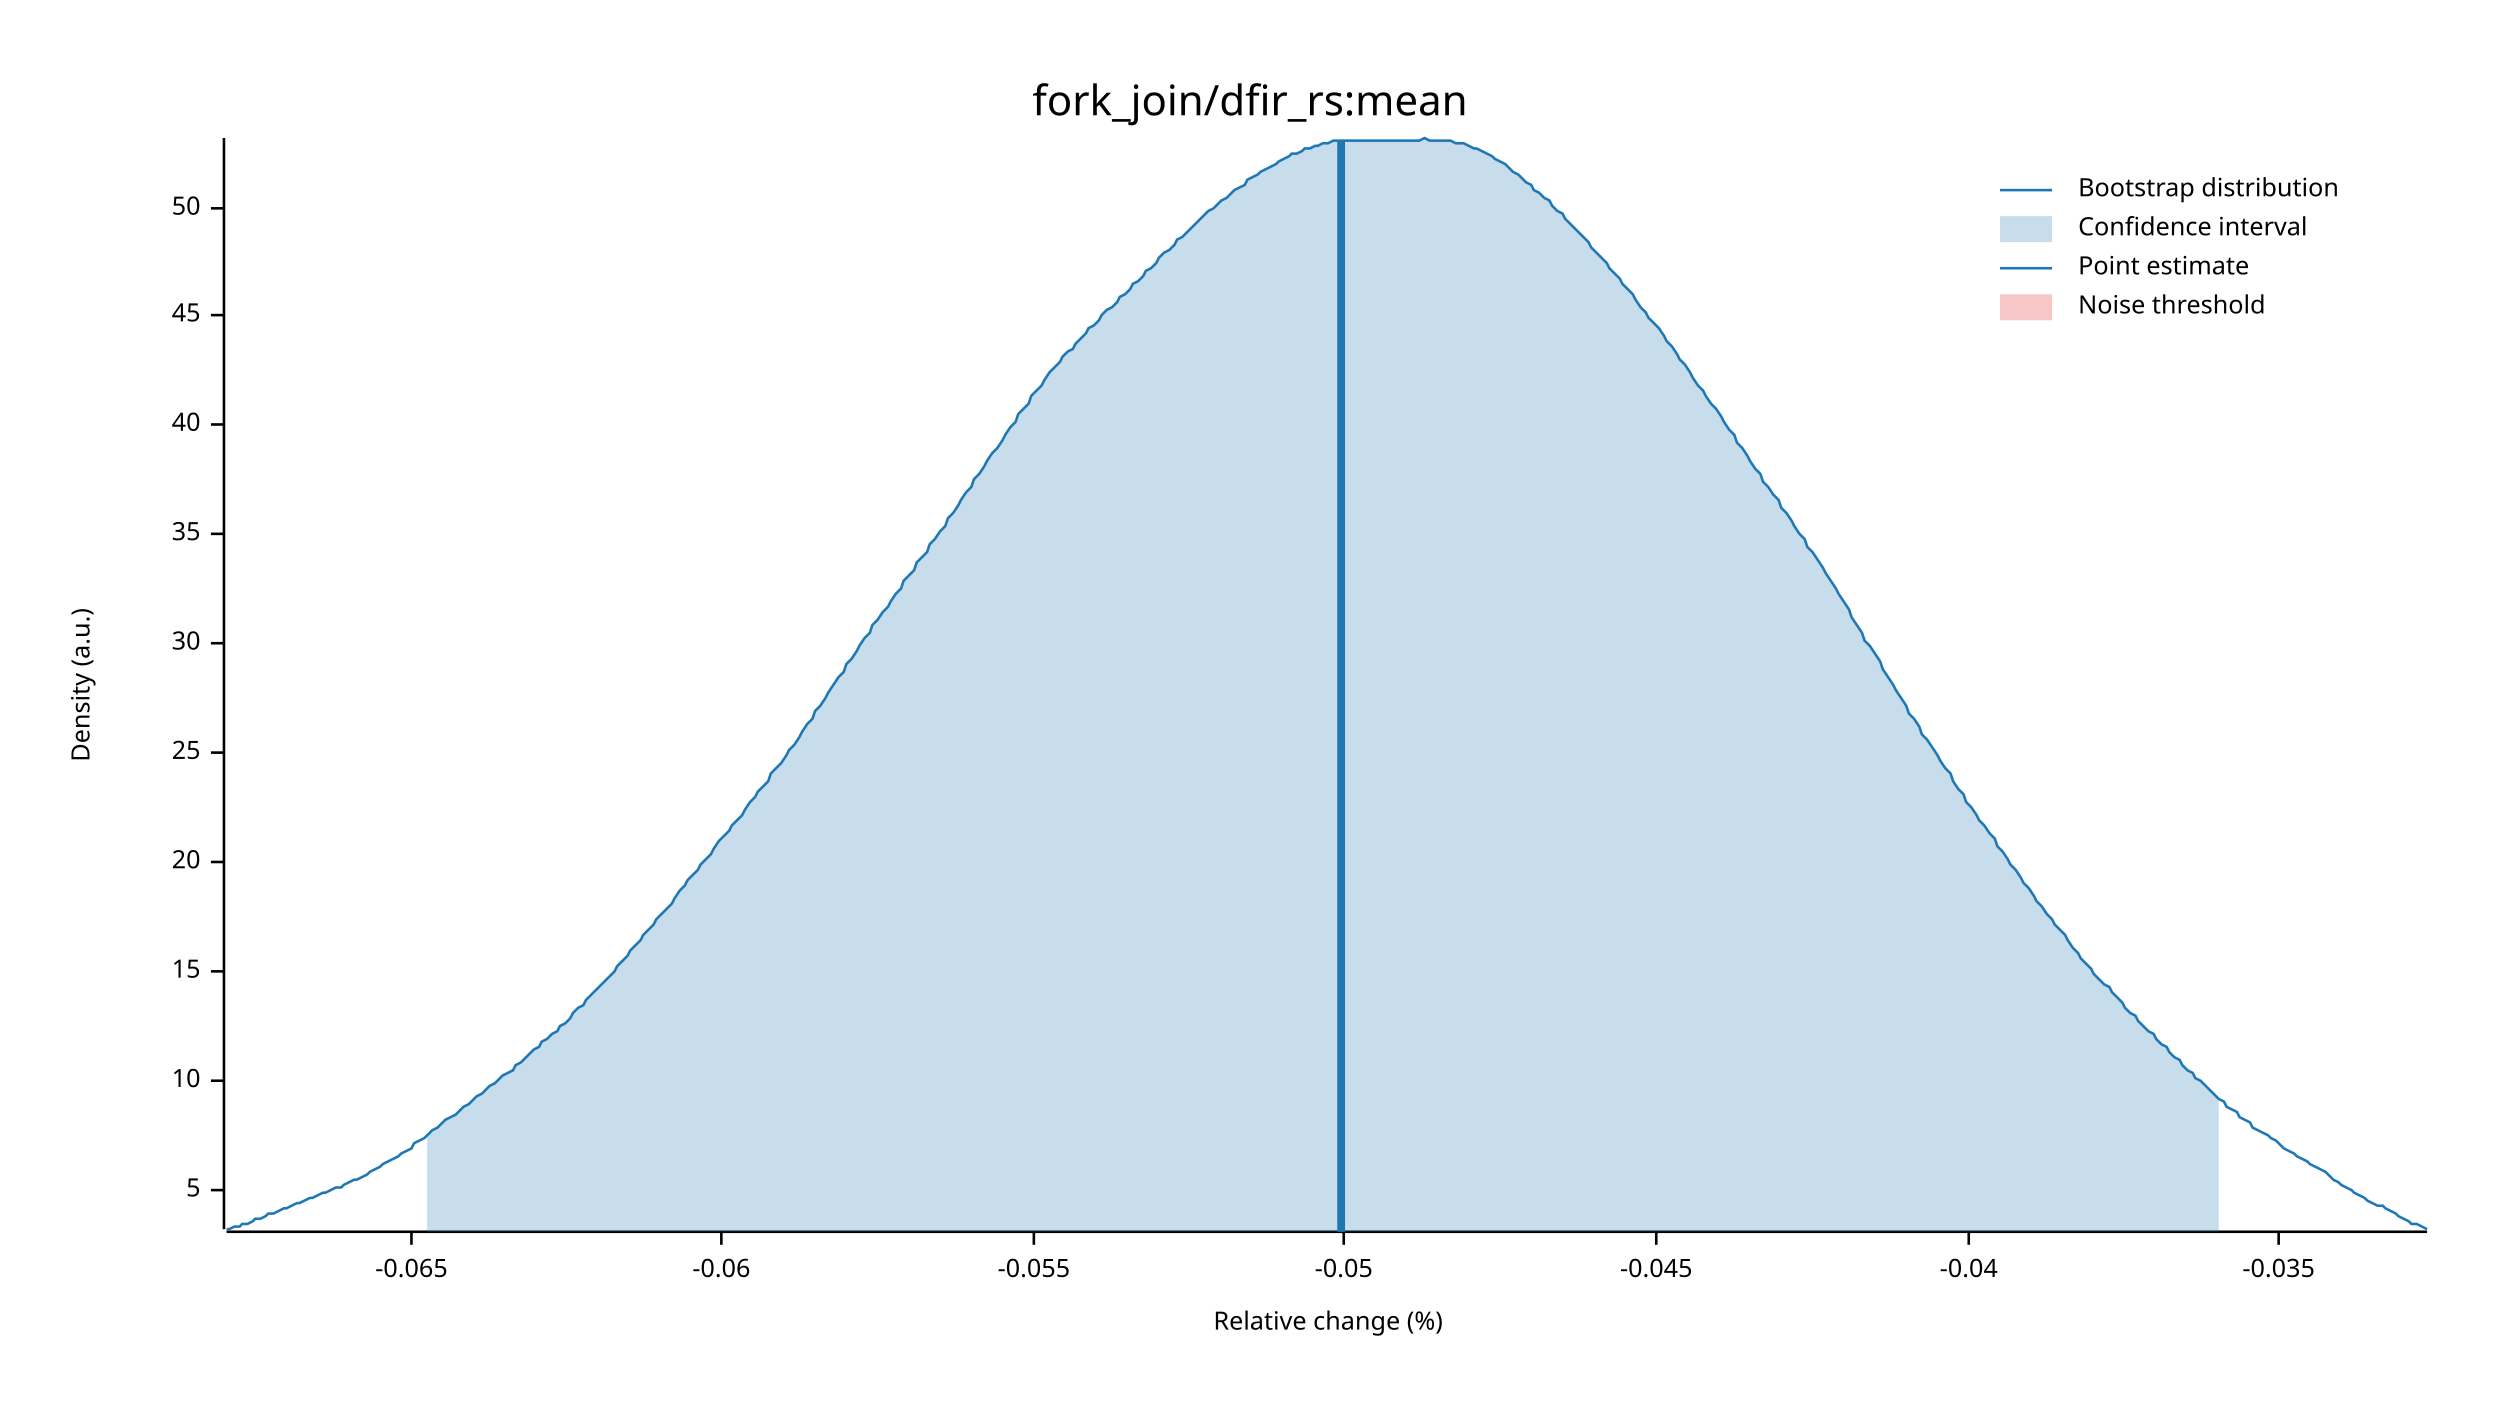
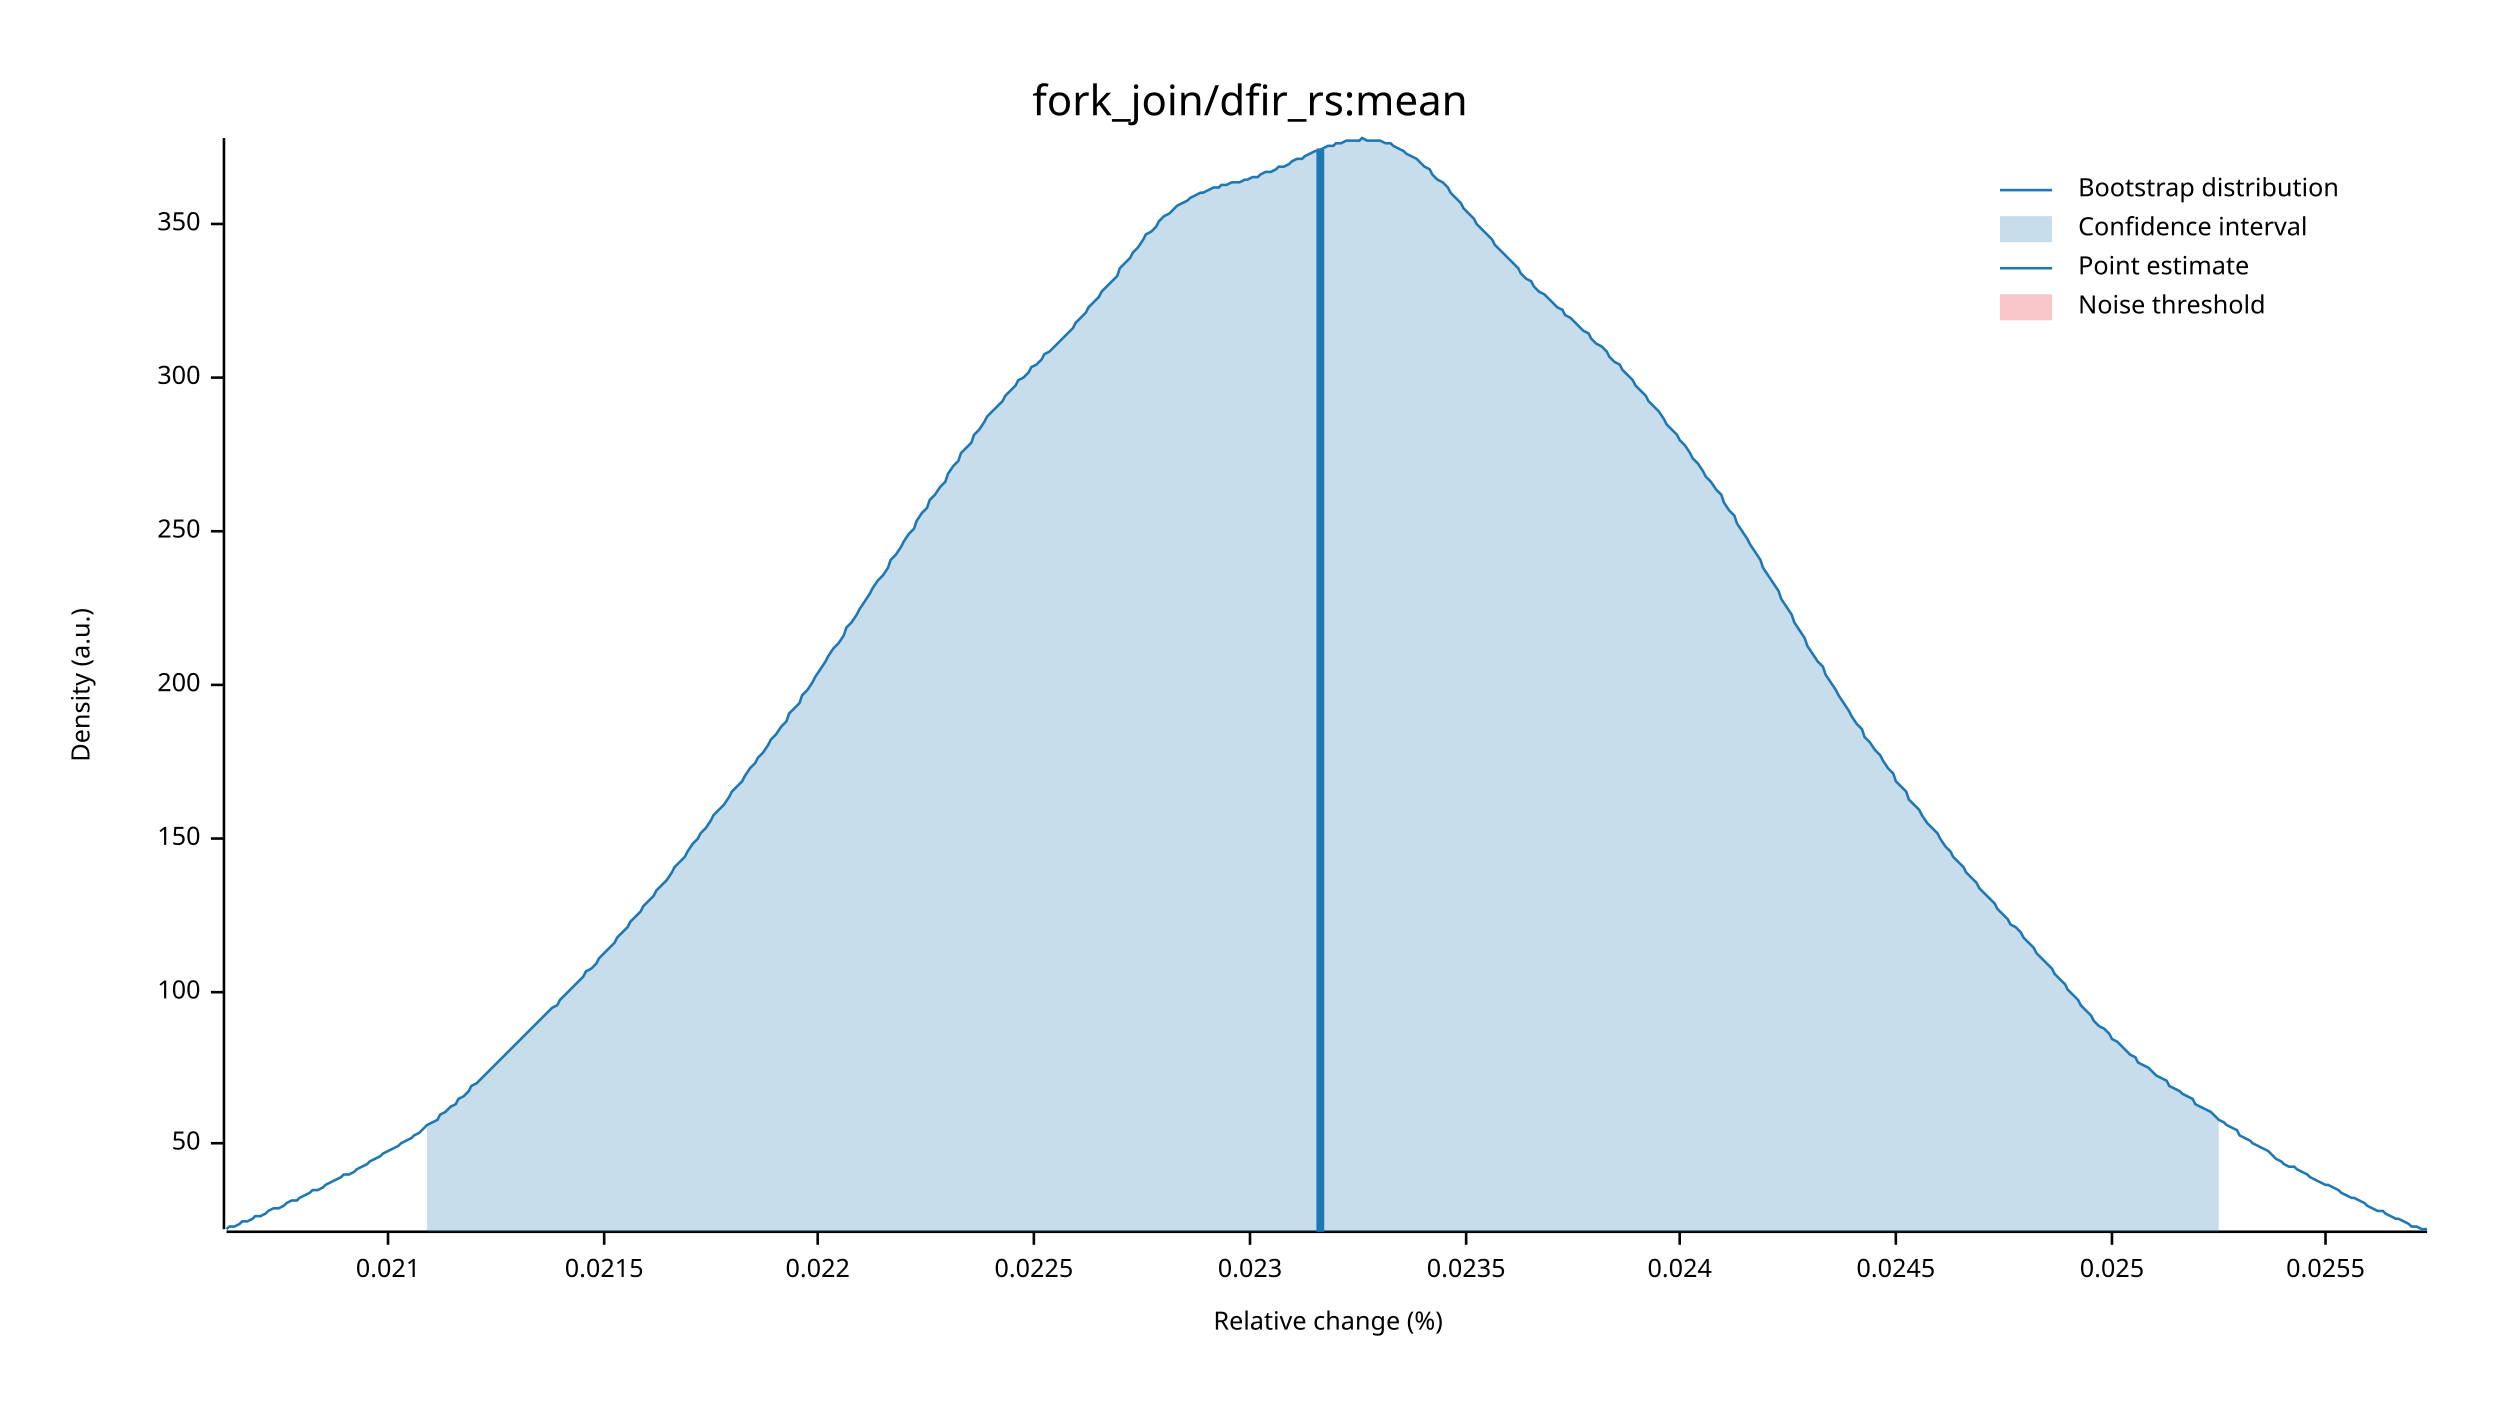
<svg xmlns="http://www.w3.org/2000/svg" width="960" height="540" viewBox="0 0 960 540">
  <text x="480" y="32" dy="0.76em" text-anchor="middle" font-family="sans-serif" font-size="16.129" opacity="1" fill="#000000">
fork_join/dfir_rs:mean
</text>
  <text x="27" y="263" dy="0.76em" text-anchor="middle" font-family="sans-serif" font-size="9.677" opacity="1" fill="#000000" transform="rotate(270, 27, 263)">
Density (a.u.)
</text>
  <text x="510" y="513" dy="-0.5ex" text-anchor="middle" font-family="sans-serif" font-size="9.677" opacity="1" fill="#000000">
Relative change (%)
</text>
  <polyline fill="none" opacity="1" stroke="#000000" stroke-width="1" points="86,53 86,472 " />
-   <text x="77" y="457" dy="0.5ex" text-anchor="end" font-family="sans-serif" font-size="9.677" opacity="1" fill="#000000">
- 5
- </text>
-   <polyline fill="none" opacity="1" stroke="#000000" stroke-width="1" points="81,457 86,457 " />
-   <text x="77" y="415" dy="0.5ex" text-anchor="end" font-family="sans-serif" font-size="9.677" opacity="1" fill="#000000">
- 10
- </text>
-   <polyline fill="none" opacity="1" stroke="#000000" stroke-width="1" points="81,415 86,415 " />
-   <text x="77" y="373" dy="0.5ex" text-anchor="end" font-family="sans-serif" font-size="9.677" opacity="1" fill="#000000">
- 15
- </text>
-   <polyline fill="none" opacity="1" stroke="#000000" stroke-width="1" points="81,373 86,373 " />
-   <text x="77" y="331" dy="0.5ex" text-anchor="end" font-family="sans-serif" font-size="9.677" opacity="1" fill="#000000">
- 20
- </text>
-   <polyline fill="none" opacity="1" stroke="#000000" stroke-width="1" points="81,331 86,331 " />
-   <text x="77" y="289" dy="0.5ex" text-anchor="end" font-family="sans-serif" font-size="9.677" opacity="1" fill="#000000">
- 25
- </text>
-   <polyline fill="none" opacity="1" stroke="#000000" stroke-width="1" points="81,289 86,289 " />
-   <text x="77" y="247" dy="0.5ex" text-anchor="end" font-family="sans-serif" font-size="9.677" opacity="1" fill="#000000">
- 30
- </text>
-   <polyline fill="none" opacity="1" stroke="#000000" stroke-width="1" points="81,247 86,247 " />
-   <text x="77" y="205" dy="0.5ex" text-anchor="end" font-family="sans-serif" font-size="9.677" opacity="1" fill="#000000">
- 35
- </text>
-   <polyline fill="none" opacity="1" stroke="#000000" stroke-width="1" points="81,205 86,205 " />
-   <text x="77" y="163" dy="0.5ex" text-anchor="end" font-family="sans-serif" font-size="9.677" opacity="1" fill="#000000">
- 40
- </text>
-   <polyline fill="none" opacity="1" stroke="#000000" stroke-width="1" points="81,163 86,163 " />
-   <text x="77" y="121" dy="0.5ex" text-anchor="end" font-family="sans-serif" font-size="9.677" opacity="1" fill="#000000">
- 45
- </text>
-   <polyline fill="none" opacity="1" stroke="#000000" stroke-width="1" points="81,121 86,121 " />
-   <text x="77" y="80" dy="0.5ex" text-anchor="end" font-family="sans-serif" font-size="9.677" opacity="1" fill="#000000">
+   <text x="77" y="439" dy="0.5ex" text-anchor="end" font-family="sans-serif" font-size="9.677" opacity="1" fill="#000000">
50
</text>
-   <polyline fill="none" opacity="1" stroke="#000000" stroke-width="1" points="81,80 86,80 " />
+   <polyline fill="none" opacity="1" stroke="#000000" stroke-width="1" points="81,439 86,439 " />
+   <text x="77" y="381" dy="0.5ex" text-anchor="end" font-family="sans-serif" font-size="9.677" opacity="1" fill="#000000">
+ 100
+ </text>
+   <polyline fill="none" opacity="1" stroke="#000000" stroke-width="1" points="81,381 86,381 " />
+   <text x="77" y="322" dy="0.5ex" text-anchor="end" font-family="sans-serif" font-size="9.677" opacity="1" fill="#000000">
+ 150
+ </text>
+   <polyline fill="none" opacity="1" stroke="#000000" stroke-width="1" points="81,322 86,322 " />
+   <text x="77" y="263" dy="0.5ex" text-anchor="end" font-family="sans-serif" font-size="9.677" opacity="1" fill="#000000">
+ 200
+ </text>
+   <polyline fill="none" opacity="1" stroke="#000000" stroke-width="1" points="81,263 86,263 " />
+   <text x="77" y="204" dy="0.5ex" text-anchor="end" font-family="sans-serif" font-size="9.677" opacity="1" fill="#000000">
+ 250
+ </text>
+   <polyline fill="none" opacity="1" stroke="#000000" stroke-width="1" points="81,204 86,204 " />
+   <text x="77" y="145" dy="0.5ex" text-anchor="end" font-family="sans-serif" font-size="9.677" opacity="1" fill="#000000">
+ 300
+ </text>
+   <polyline fill="none" opacity="1" stroke="#000000" stroke-width="1" points="81,145 86,145 " />
+   <text x="77" y="86" dy="0.5ex" text-anchor="end" font-family="sans-serif" font-size="9.677" opacity="1" fill="#000000">
+ 350
+ </text>
+   <polyline fill="none" opacity="1" stroke="#000000" stroke-width="1" points="81,86 86,86 " />
  <polyline fill="none" opacity="1" stroke="#000000" stroke-width="1" points="87,473 932,473 " />
-   <text x="158" y="483" dy="0.76em" text-anchor="middle" font-family="sans-serif" font-size="9.677" opacity="1" fill="#000000">
- -0.065
+   <text x="149" y="483" dy="0.76em" text-anchor="middle" font-family="sans-serif" font-size="9.677" opacity="1" fill="#000000">
+ 0.021
</text>
-   <polyline fill="none" opacity="1" stroke="#000000" stroke-width="1" points="158,473 158,478 " />
-   <text x="277" y="483" dy="0.76em" text-anchor="middle" font-family="sans-serif" font-size="9.677" opacity="1" fill="#000000">
- -0.06
+   <polyline fill="none" opacity="1" stroke="#000000" stroke-width="1" points="149,473 149,478 " />
+   <text x="232" y="483" dy="0.76em" text-anchor="middle" font-family="sans-serif" font-size="9.677" opacity="1" fill="#000000">
+ 0.0215
</text>
-   <polyline fill="none" opacity="1" stroke="#000000" stroke-width="1" points="277,473 277,478 " />
+   <polyline fill="none" opacity="1" stroke="#000000" stroke-width="1" points="232,473 232,478 " />
+   <text x="314" y="483" dy="0.76em" text-anchor="middle" font-family="sans-serif" font-size="9.677" opacity="1" fill="#000000">
+ 0.022
+ </text>
+   <polyline fill="none" opacity="1" stroke="#000000" stroke-width="1" points="314,473 314,478 " />
  <text x="397" y="483" dy="0.76em" text-anchor="middle" font-family="sans-serif" font-size="9.677" opacity="1" fill="#000000">
- -0.055
+ 0.0225
</text>
  <polyline fill="none" opacity="1" stroke="#000000" stroke-width="1" points="397,473 397,478 " />
-   <text x="516" y="483" dy="0.76em" text-anchor="middle" font-family="sans-serif" font-size="9.677" opacity="1" fill="#000000">
- -0.05
+   <text x="480" y="483" dy="0.76em" text-anchor="middle" font-family="sans-serif" font-size="9.677" opacity="1" fill="#000000">
+ 0.023
</text>
-   <polyline fill="none" opacity="1" stroke="#000000" stroke-width="1" points="516,473 516,478 " />
-   <text x="636" y="483" dy="0.76em" text-anchor="middle" font-family="sans-serif" font-size="9.677" opacity="1" fill="#000000">
- -0.045
+   <polyline fill="none" opacity="1" stroke="#000000" stroke-width="1" points="480,473 480,478 " />
+   <text x="563" y="483" dy="0.76em" text-anchor="middle" font-family="sans-serif" font-size="9.677" opacity="1" fill="#000000">
+ 0.0235
</text>
-   <polyline fill="none" opacity="1" stroke="#000000" stroke-width="1" points="636,473 636,478 " />
-   <text x="756" y="483" dy="0.76em" text-anchor="middle" font-family="sans-serif" font-size="9.677" opacity="1" fill="#000000">
- -0.04
+   <polyline fill="none" opacity="1" stroke="#000000" stroke-width="1" points="563,473 563,478 " />
+   <text x="645" y="483" dy="0.76em" text-anchor="middle" font-family="sans-serif" font-size="9.677" opacity="1" fill="#000000">
+ 0.024
</text>
-   <polyline fill="none" opacity="1" stroke="#000000" stroke-width="1" points="756,473 756,478 " />
-   <text x="875" y="483" dy="0.76em" text-anchor="middle" font-family="sans-serif" font-size="9.677" opacity="1" fill="#000000">
- -0.035
+   <polyline fill="none" opacity="1" stroke="#000000" stroke-width="1" points="645,473 645,478 " />
+   <text x="728" y="483" dy="0.76em" text-anchor="middle" font-family="sans-serif" font-size="9.677" opacity="1" fill="#000000">
+ 0.0245
</text>
-   <polyline fill="none" opacity="1" stroke="#000000" stroke-width="1" points="875,473 875,478 " />
-   <polyline fill="none" opacity="1" stroke="#1F78B4" stroke-width="1" points="87,472 88,472 90,471 92,471 93,470 95,470 97,469 98,468 100,468 102,467 103,466 105,466 107,465 109,464 110,464 112,463 114,462 115,462 117,461 119,460 120,460 122,459 124,458 125,458 127,457 129,456 131,456 132,455 134,454 136,453 137,453 139,452 141,451 142,450 144,449 146,448 147,447 149,446 151,445 153,444 154,443 156,442 158,441 159,439 161,438 163,437 164,436 166,434 168,433 169,432 171,430 173,429 175,428 176,427 178,425 180,424 181,423 183,421 185,420 186,419 188,417 190,416 191,415 193,413 195,412 197,411 198,409 200,408 202,406 203,405 205,403 207,402 208,400 210,399 212,397 214,396 215,394 217,393 219,391 220,389 222,387 224,386 225,384 227,382 229,380 230,379 232,377 234,375 236,373 237,371 239,369 241,367 242,365 244,363 246,361 247,359 249,357 251,355 252,353 254,351 256,349 258,347 259,345 261,342 263,340 264,338 266,336 268,334 269,332 271,330 273,328 274,326 276,323 278,321 280,319 281,317 283,315 285,313 286,311 288,308 290,306 291,304 293,302 295,300 296,297 298,295 300,293 302,290 303,288 305,286 307,283 308,281 310,278 312,276 313,273 315,271 317,268 318,266 320,263 322,260 324,258 325,255 327,253 329,250 330,248 332,245 334,243 335,240 337,238 339,235 341,233 342,231 344,228 346,226 347,223 349,221 351,219 352,216 354,214 356,212 357,209 359,207 361,204 363,202 364,199 366,197 368,194 369,192 371,189 373,187 374,184 376,182 378,179 379,177 381,174 383,172 385,169 386,167 388,164 390,162 391,159 393,157 395,155 396,152 398,150 400,148 401,146 403,143 405,141 407,139 408,137 410,135 412,134 413,132 415,130 417,128 418,126 420,125 422,123 423,121 425,119 427,118 429,116 430,114 432,113 434,111 435,109 437,108 439,106 440,104 442,103 444,101 445,99 447,97 449,96 451,94 452,92 454,91 456,89 457,88 459,86 461,84 462,83 464,81 466,80 468,78 469,77 471,76 473,74 474,73 476,72 478,71 479,69 481,68 483,67 484,66 486,65 488,64 490,63 491,62 493,61 495,60 496,59 498,59 500,58 501,57 503,57 505,56 506,56 508,55 510,55 512,54 513,54 515,54 517,54 518,54 520,54 522,54 523,54 525,54 527,54 528,54 530,54 532,54 534,54 535,54 537,54 539,54 540,54 542,54 544,54 545,54 547,53 549,54 550,54 552,54 554,54 556,54 557,54 559,55 561,55 562,55 564,56 566,57 567,57 569,58 571,59 573,60 574,61 576,62 578,63 579,64 581,66 583,67 584,68 586,70 588,71 589,73 591,74 593,76 595,77 596,79 598,81 600,82 601,84 603,86 605,88 606,89 608,91 610,93 611,95 613,97 615,99 617,101 618,103 620,105 622,107 623,109 625,111 627,113 628,115 630,118 632,120 633,122 635,124 637,126 639,129 640,131 642,133 644,136 645,138 647,140 649,143 650,145 652,148 654,150 655,152 657,155 659,157 661,160 662,162 664,165 666,167 667,170 669,172 671,175 672,177 674,180 676,182 677,185 679,187 681,190 683,192 684,195 686,197 688,200 689,202 691,205 693,207 694,210 696,212 698,215 700,218 701,220 703,223 705,226 706,228 708,231 710,234 711,237 713,240 715,243 716,246 718,248 720,251 722,254 723,257 725,260 727,263 728,265 730,268 732,271 733,274 735,276 737,279 738,282 740,284 742,287 744,290 745,292 747,295 749,297 750,300 752,303 754,305 755,308 757,310 759,313 760,315 762,317 764,320 766,322 767,325 769,327 771,330 772,332 774,334 776,337 777,339 779,341 781,344 782,346 784,348 786,351 788,353 789,355 791,357 793,359 794,361 796,364 798,366 799,368 801,370 803,372 804,374 806,376 808,378 810,379 811,381 813,383 815,385 816,387 818,389 820,390 821,392 823,394 825,396 827,397 828,399 830,401 832,402 833,404 835,406 837,407 838,409 840,411 842,412 843,414 845,415 847,417 849,419 850,420 852,422 854,423 855,425 857,426 859,427 860,429 862,430 864,431 865,433 867,434 869,435 871,436 872,437 874,438 876,440 877,441 879,442 881,443 882,444 884,445 886,446 887,447 889,448 891,449 893,450 894,451 896,453 898,454 899,455 901,456 903,457 904,458 906,459 908,460 909,461 911,462 913,463 915,463 916,464 918,465 920,466 921,467 923,468 925,469 926,470 928,470 930,471 932,472 " />
-   <polygon opacity="0.25" fill="#1F78B4" points="164,436 166,434 168,433 169,432 171,430 173,429 175,428 176,427 178,425 180,424 181,423 183,421 185,420 186,419 188,417 190,416 191,415 193,413 195,412 197,411 198,409 200,408 202,406 203,405 205,403 207,402 208,400 210,399 212,397 214,396 215,394 217,393 219,391 220,389 222,387 224,386 225,384 227,382 229,380 230,379 232,377 234,375 236,373 237,371 239,369 241,367 242,365 244,363 246,361 247,359 249,357 251,355 252,353 254,351 256,349 258,347 259,345 261,342 263,340 264,338 266,336 268,334 269,332 271,330 273,328 274,326 276,323 278,321 280,319 281,317 283,315 285,313 286,311 288,308 290,306 291,304 293,302 295,300 296,297 298,295 300,293 302,290 303,288 305,286 307,283 308,281 310,278 312,276 313,273 315,271 317,268 318,266 320,263 322,260 324,258 325,255 327,253 329,250 330,248 332,245 334,243 335,240 337,238 339,235 341,233 342,231 344,228 346,226 347,223 349,221 351,219 352,216 354,214 356,212 357,209 359,207 361,204 363,202 364,199 366,197 368,194 369,192 371,189 373,187 374,184 376,182 378,179 379,177 381,174 383,172 385,169 386,167 388,164 390,162 391,159 393,157 395,155 396,152 398,150 400,148 401,146 403,143 405,141 407,139 408,137 410,135 412,134 413,132 415,130 417,128 418,126 420,125 422,123 423,121 425,119 427,118 429,116 430,114 432,113 434,111 435,109 437,108 439,106 440,104 442,103 444,101 445,99 447,97 449,96 451,94 452,92 454,91 456,89 457,88 459,86 461,84 462,83 464,81 466,80 468,78 469,77 471,76 473,74 474,73 476,72 478,71 479,69 481,68 483,67 484,66 486,65 488,64 490,63 491,62 493,61 495,60 496,59 498,59 500,58 501,57 503,57 505,56 506,56 508,55 510,55 512,54 513,54 515,54 517,54 518,54 520,54 522,54 523,54 525,54 527,54 528,54 530,54 532,54 534,54 535,54 537,54 539,54 540,54 542,54 544,54 545,54 547,53 549,54 550,54 552,54 554,54 556,54 557,54 559,55 561,55 562,55 564,56 566,57 567,57 569,58 571,59 573,60 574,61 576,62 578,63 579,64 581,66 583,67 584,68 586,70 588,71 589,73 591,74 593,76 595,77 596,79 598,81 600,82 601,84 603,86 605,88 606,89 608,91 610,93 611,95 613,97 615,99 617,101 618,103 620,105 622,107 623,109 625,111 627,113 628,115 630,118 632,120 633,122 635,124 637,126 639,129 640,131 642,133 644,136 645,138 647,140 649,143 650,145 652,148 654,150 655,152 657,155 659,157 661,160 662,162 664,165 666,167 667,170 669,172 671,175 672,177 674,180 676,182 677,185 679,187 681,190 683,192 684,195 686,197 688,200 689,202 691,205 693,207 694,210 696,212 698,215 700,218 701,220 703,223 705,226 706,228 708,231 710,234 711,237 713,240 715,243 716,246 718,248 720,251 722,254 723,257 725,260 727,263 728,265 730,268 732,271 733,274 735,276 737,279 738,282 740,284 742,287 744,290 745,292 747,295 749,297 750,300 752,303 754,305 755,308 757,310 759,313 760,315 762,317 764,320 766,322 767,325 769,327 771,330 772,332 774,334 776,337 777,339 779,341 781,344 782,346 784,348 786,351 788,353 789,355 791,357 793,359 794,361 796,364 798,366 799,368 801,370 803,372 804,374 806,376 808,378 810,379 811,381 813,383 815,385 816,387 818,389 820,390 821,392 823,394 825,396 827,397 828,399 830,401 832,402 833,404 835,406 837,407 838,409 840,411 842,412 843,414 845,415 847,417 849,419 850,420 852,422 852,473 164,473 " />
-   <polyline fill="none" opacity="1" stroke="#1F78B4" stroke-width="3" points="515,473 515,54 " />
+   <polyline fill="none" opacity="1" stroke="#000000" stroke-width="1" points="728,473 728,478 " />
+   <text x="811" y="483" dy="0.76em" text-anchor="middle" font-family="sans-serif" font-size="9.677" opacity="1" fill="#000000">
+ 0.025
+ </text>
+   <polyline fill="none" opacity="1" stroke="#000000" stroke-width="1" points="811,473 811,478 " />
+   <text x="893" y="483" dy="0.76em" text-anchor="middle" font-family="sans-serif" font-size="9.677" opacity="1" fill="#000000">
+ 0.0255
+ </text>
+   <polyline fill="none" opacity="1" stroke="#000000" stroke-width="1" points="893,473 893,478 " />
+   <polyline fill="none" opacity="1" stroke="#1F78B4" stroke-width="1" points="87,472 88,471 90,471 92,470 93,469 95,469 97,468 98,467 100,467 102,466 103,465 105,464 107,464 109,463 110,462 112,461 114,461 115,460 117,459 119,458 120,457 122,457 124,456 125,455 127,454 129,453 131,452 132,451 134,451 136,450 137,449 139,448 141,447 142,446 144,445 146,444 147,443 149,442 151,441 153,440 154,439 156,438 158,437 159,436 161,435 163,433 164,432 166,431 168,430 169,428 171,427 173,425 175,424 176,422 178,421 180,419 181,417 183,416 185,414 186,413 188,411 190,409 191,408 193,406 195,404 197,402 198,401 200,399 202,397 203,396 205,394 207,392 208,391 210,389 212,387 214,386 215,384 217,382 219,380 220,379 222,377 224,375 225,373 227,372 229,370 230,368 232,366 234,364 236,362 237,360 239,358 241,356 242,354 244,352 246,350 247,348 249,346 251,344 252,342 254,340 256,338 258,335 259,333 261,331 263,329 264,327 266,324 268,322 269,320 271,318 273,315 274,313 276,311 278,309 280,306 281,304 283,302 285,300 286,298 288,295 290,293 291,291 293,289 295,286 296,284 298,282 300,279 302,277 303,274 305,272 307,270 308,267 310,265 312,262 313,260 315,257 317,254 318,252 320,249 322,247 324,244 325,241 327,239 329,236 330,234 332,231 334,228 335,226 337,223 339,221 341,218 342,215 344,213 346,210 347,208 349,205 351,203 352,200 354,197 356,195 357,192 359,190 361,187 363,185 364,182 366,179 368,177 369,174 371,172 373,170 374,167 376,165 378,162 379,160 381,158 383,156 385,154 386,152 388,150 390,148 391,146 393,145 395,143 396,141 398,140 400,138 401,136 403,135 405,133 407,131 408,130 410,128 412,126 413,124 415,122 417,120 418,118 420,116 422,114 423,112 425,110 427,108 429,106 430,103 432,101 434,99 435,97 437,95 439,92 440,90 442,89 444,87 445,85 447,83 449,82 451,80 452,79 454,78 456,77 457,76 459,75 461,74 462,74 464,73 466,72 468,72 469,71 471,71 473,70 474,70 476,70 478,69 479,69 481,68 483,68 484,67 486,66 488,66 490,65 491,64 493,64 495,63 496,62 498,61 500,61 501,60 503,59 505,58 506,58 508,57 510,56 512,56 513,55 515,55 517,54 518,54 520,54 522,54 523,53 525,54 527,54 528,54 530,54 532,55 534,55 535,56 537,57 539,58 540,59 542,60 544,61 545,62 547,64 549,65 550,67 552,69 554,70 556,72 557,74 559,76 561,78 562,80 564,82 566,84 567,86 569,88 571,90 573,92 574,94 576,96 578,98 579,99 581,101 583,103 584,105 586,107 588,108 589,110 591,112 593,113 595,115 596,116 598,118 600,119 601,121 603,122 605,124 606,125 608,127 610,128 611,130 613,132 615,133 617,135 618,137 620,139 622,140 623,142 625,144 627,146 628,148 630,150 632,152 633,154 635,156 637,158 639,161 640,163 642,165 644,167 645,169 647,171 649,174 650,176 652,178 654,181 655,183 657,185 659,188 661,190 662,193 664,196 666,198 667,201 669,204 671,207 672,209 674,212 676,215 677,218 679,221 681,224 683,227 684,230 686,233 688,236 689,239 691,242 693,245 694,248 696,251 698,254 700,256 701,259 703,262 705,265 706,267 708,270 710,273 711,275 713,278 715,280 716,283 718,285 720,288 722,290 723,292 725,295 727,297 728,300 730,302 732,304 733,307 735,309 737,311 738,313 740,316 742,318 744,320 745,322 747,325 749,327 750,329 752,331 754,333 755,335 757,337 759,339 760,341 762,343 764,345 766,347 767,349 769,351 771,353 772,355 774,356 776,358 777,360 779,362 781,364 782,366 784,368 786,370 788,372 789,374 791,376 793,378 794,380 796,382 798,384 799,386 801,388 803,390 804,392 806,394 808,395 810,397 811,399 813,400 815,402 816,403 818,405 820,406 821,408 823,409 825,410 827,412 828,413 830,414 832,415 833,417 835,418 837,419 838,420 840,421 842,422 843,424 845,425 847,426 849,427 850,428 852,430 854,431 855,432 857,433 859,434 860,436 862,437 864,438 865,439 867,440 869,441 871,442 872,443 874,445 876,446 877,447 879,448 881,448 882,449 884,450 886,451 887,452 889,453 891,454 893,455 894,455 896,456 898,457 899,458 901,459 903,460 904,460 906,461 908,462 909,463 911,464 913,465 915,465 916,466 918,467 920,468 921,468 923,469 925,470 926,471 928,471 930,472 932,472 " />
+   <polygon opacity="0.25" fill="#1F78B4" points="164,432 166,431 168,430 169,428 171,427 173,425 175,424 176,422 178,421 180,419 181,417 183,416 185,414 186,413 188,411 190,409 191,408 193,406 195,404 197,402 198,401 200,399 202,397 203,396 205,394 207,392 208,391 210,389 212,387 214,386 215,384 217,382 219,380 220,379 222,377 224,375 225,373 227,372 229,370 230,368 232,366 234,364 236,362 237,360 239,358 241,356 242,354 244,352 246,350 247,348 249,346 251,344 252,342 254,340 256,338 258,335 259,333 261,331 263,329 264,327 266,324 268,322 269,320 271,318 273,315 274,313 276,311 278,309 280,306 281,304 283,302 285,300 286,298 288,295 290,293 291,291 293,289 295,286 296,284 298,282 300,279 302,277 303,274 305,272 307,270 308,267 310,265 312,262 313,260 315,257 317,254 318,252 320,249 322,247 324,244 325,241 327,239 329,236 330,234 332,231 334,228 335,226 337,223 339,221 341,218 342,215 344,213 346,210 347,208 349,205 351,203 352,200 354,197 356,195 357,192 359,190 361,187 363,185 364,182 366,179 368,177 369,174 371,172 373,170 374,167 376,165 378,162 379,160 381,158 383,156 385,154 386,152 388,150 390,148 391,146 393,145 395,143 396,141 398,140 400,138 401,136 403,135 405,133 407,131 408,130 410,128 412,126 413,124 415,122 417,120 418,118 420,116 422,114 423,112 425,110 427,108 429,106 430,103 432,101 434,99 435,97 437,95 439,92 440,90 442,89 444,87 445,85 447,83 449,82 451,80 452,79 454,78 456,77 457,76 459,75 461,74 462,74 464,73 466,72 468,72 469,71 471,71 473,70 474,70 476,70 478,69 479,69 481,68 483,68 484,67 486,66 488,66 490,65 491,64 493,64 495,63 496,62 498,61 500,61 501,60 503,59 505,58 506,58 508,57 510,56 512,56 513,55 515,55 517,54 518,54 520,54 522,54 523,53 525,54 527,54 528,54 530,54 532,55 534,55 535,56 537,57 539,58 540,59 542,60 544,61 545,62 547,64 549,65 550,67 552,69 554,70 556,72 557,74 559,76 561,78 562,80 564,82 566,84 567,86 569,88 571,90 573,92 574,94 576,96 578,98 579,99 581,101 583,103 584,105 586,107 588,108 589,110 591,112 593,113 595,115 596,116 598,118 600,119 601,121 603,122 605,124 606,125 608,127 610,128 611,130 613,132 615,133 617,135 618,137 620,139 622,140 623,142 625,144 627,146 628,148 630,150 632,152 633,154 635,156 637,158 639,161 640,163 642,165 644,167 645,169 647,171 649,174 650,176 652,178 654,181 655,183 657,185 659,188 661,190 662,193 664,196 666,198 667,201 669,204 671,207 672,209 674,212 676,215 677,218 679,221 681,224 683,227 684,230 686,233 688,236 689,239 691,242 693,245 694,248 696,251 698,254 700,256 701,259 703,262 705,265 706,267 708,270 710,273 711,275 713,278 715,280 716,283 718,285 720,288 722,290 723,292 725,295 727,297 728,300 730,302 732,304 733,307 735,309 737,311 738,313 740,316 742,318 744,320 745,322 747,325 749,327 750,329 752,331 754,333 755,335 757,337 759,339 760,341 762,343 764,345 766,347 767,349 769,351 771,353 772,355 774,356 776,358 777,360 779,362 781,364 782,366 784,368 786,370 788,372 789,374 791,376 793,378 794,380 796,382 798,384 799,386 801,388 803,390 804,392 806,394 808,395 810,397 811,399 813,400 815,402 816,403 818,405 820,406 821,408 823,409 825,410 827,412 828,413 830,414 832,415 833,417 835,418 837,419 838,420 840,421 842,422 843,424 845,425 847,426 849,427 850,428 852,430 852,473 164,473 " />
+   <polyline fill="none" opacity="1" stroke="#1F78B4" stroke-width="3" points="507,473 507,57 " />
  <rect x="509" y="53" width="0" height="419" opacity="0.1" fill="#E31A1C" stroke="none" />
  <text x="798" y="68" dy="0.76em" text-anchor="start" font-family="sans-serif" font-size="9.677" opacity="1" fill="#000000">
Bootstrap distribution
</text>
  <text x="798" y="83" dy="0.76em" text-anchor="start" font-family="sans-serif" font-size="9.677" opacity="1" fill="#000000">
Confidence interval
</text>
  <text x="798" y="98" dy="0.76em" text-anchor="start" font-family="sans-serif" font-size="9.677" opacity="1" fill="#000000">
Point estimate
</text>
  <text x="798" y="113" dy="0.76em" text-anchor="start" font-family="sans-serif" font-size="9.677" opacity="1" fill="#000000">
Noise threshold
</text>
  <polyline fill="none" opacity="1" stroke="#1F78B4" stroke-width="1" points="768,73 788,73 " />
  <rect x="768" y="83" width="20" height="10" opacity="0.25" fill="#1F78B4" stroke="none" />
  <polyline fill="none" opacity="1" stroke="#1F78B4" stroke-width="1" points="768,103 788,103 " />
  <rect x="768" y="113" width="20" height="10" opacity="0.25" fill="#E31A1C" stroke="none" />
</svg>
